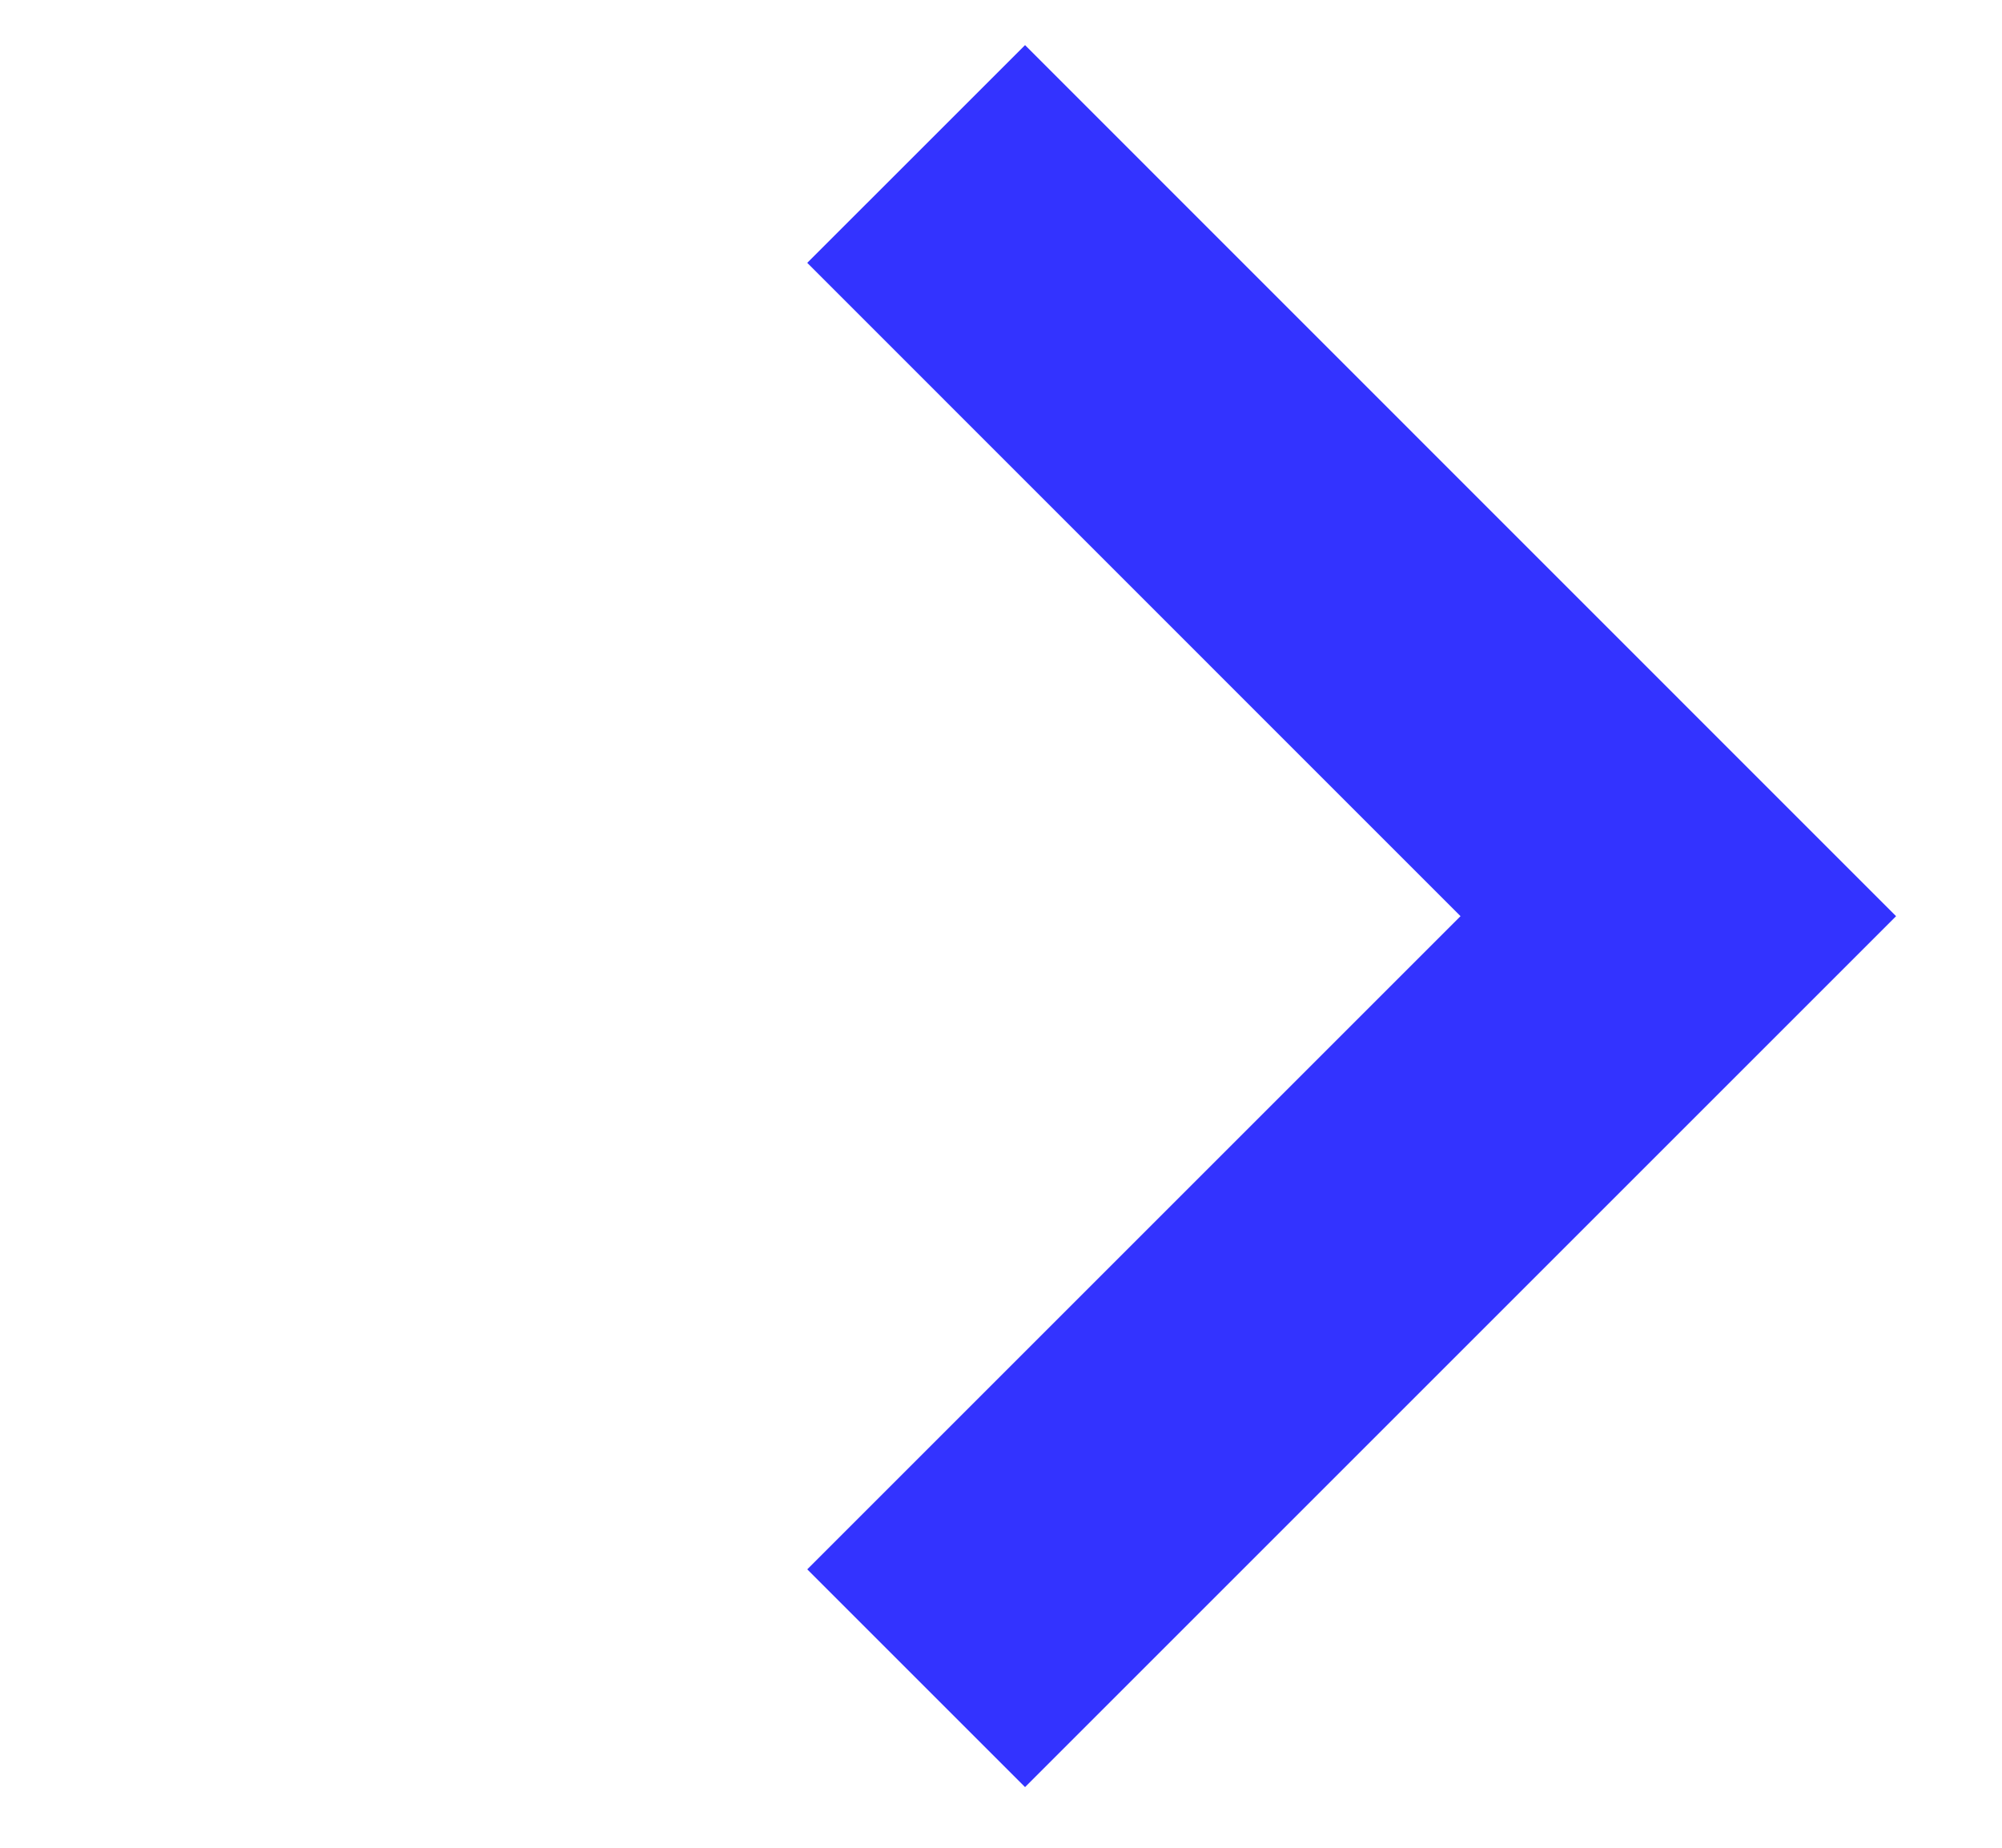
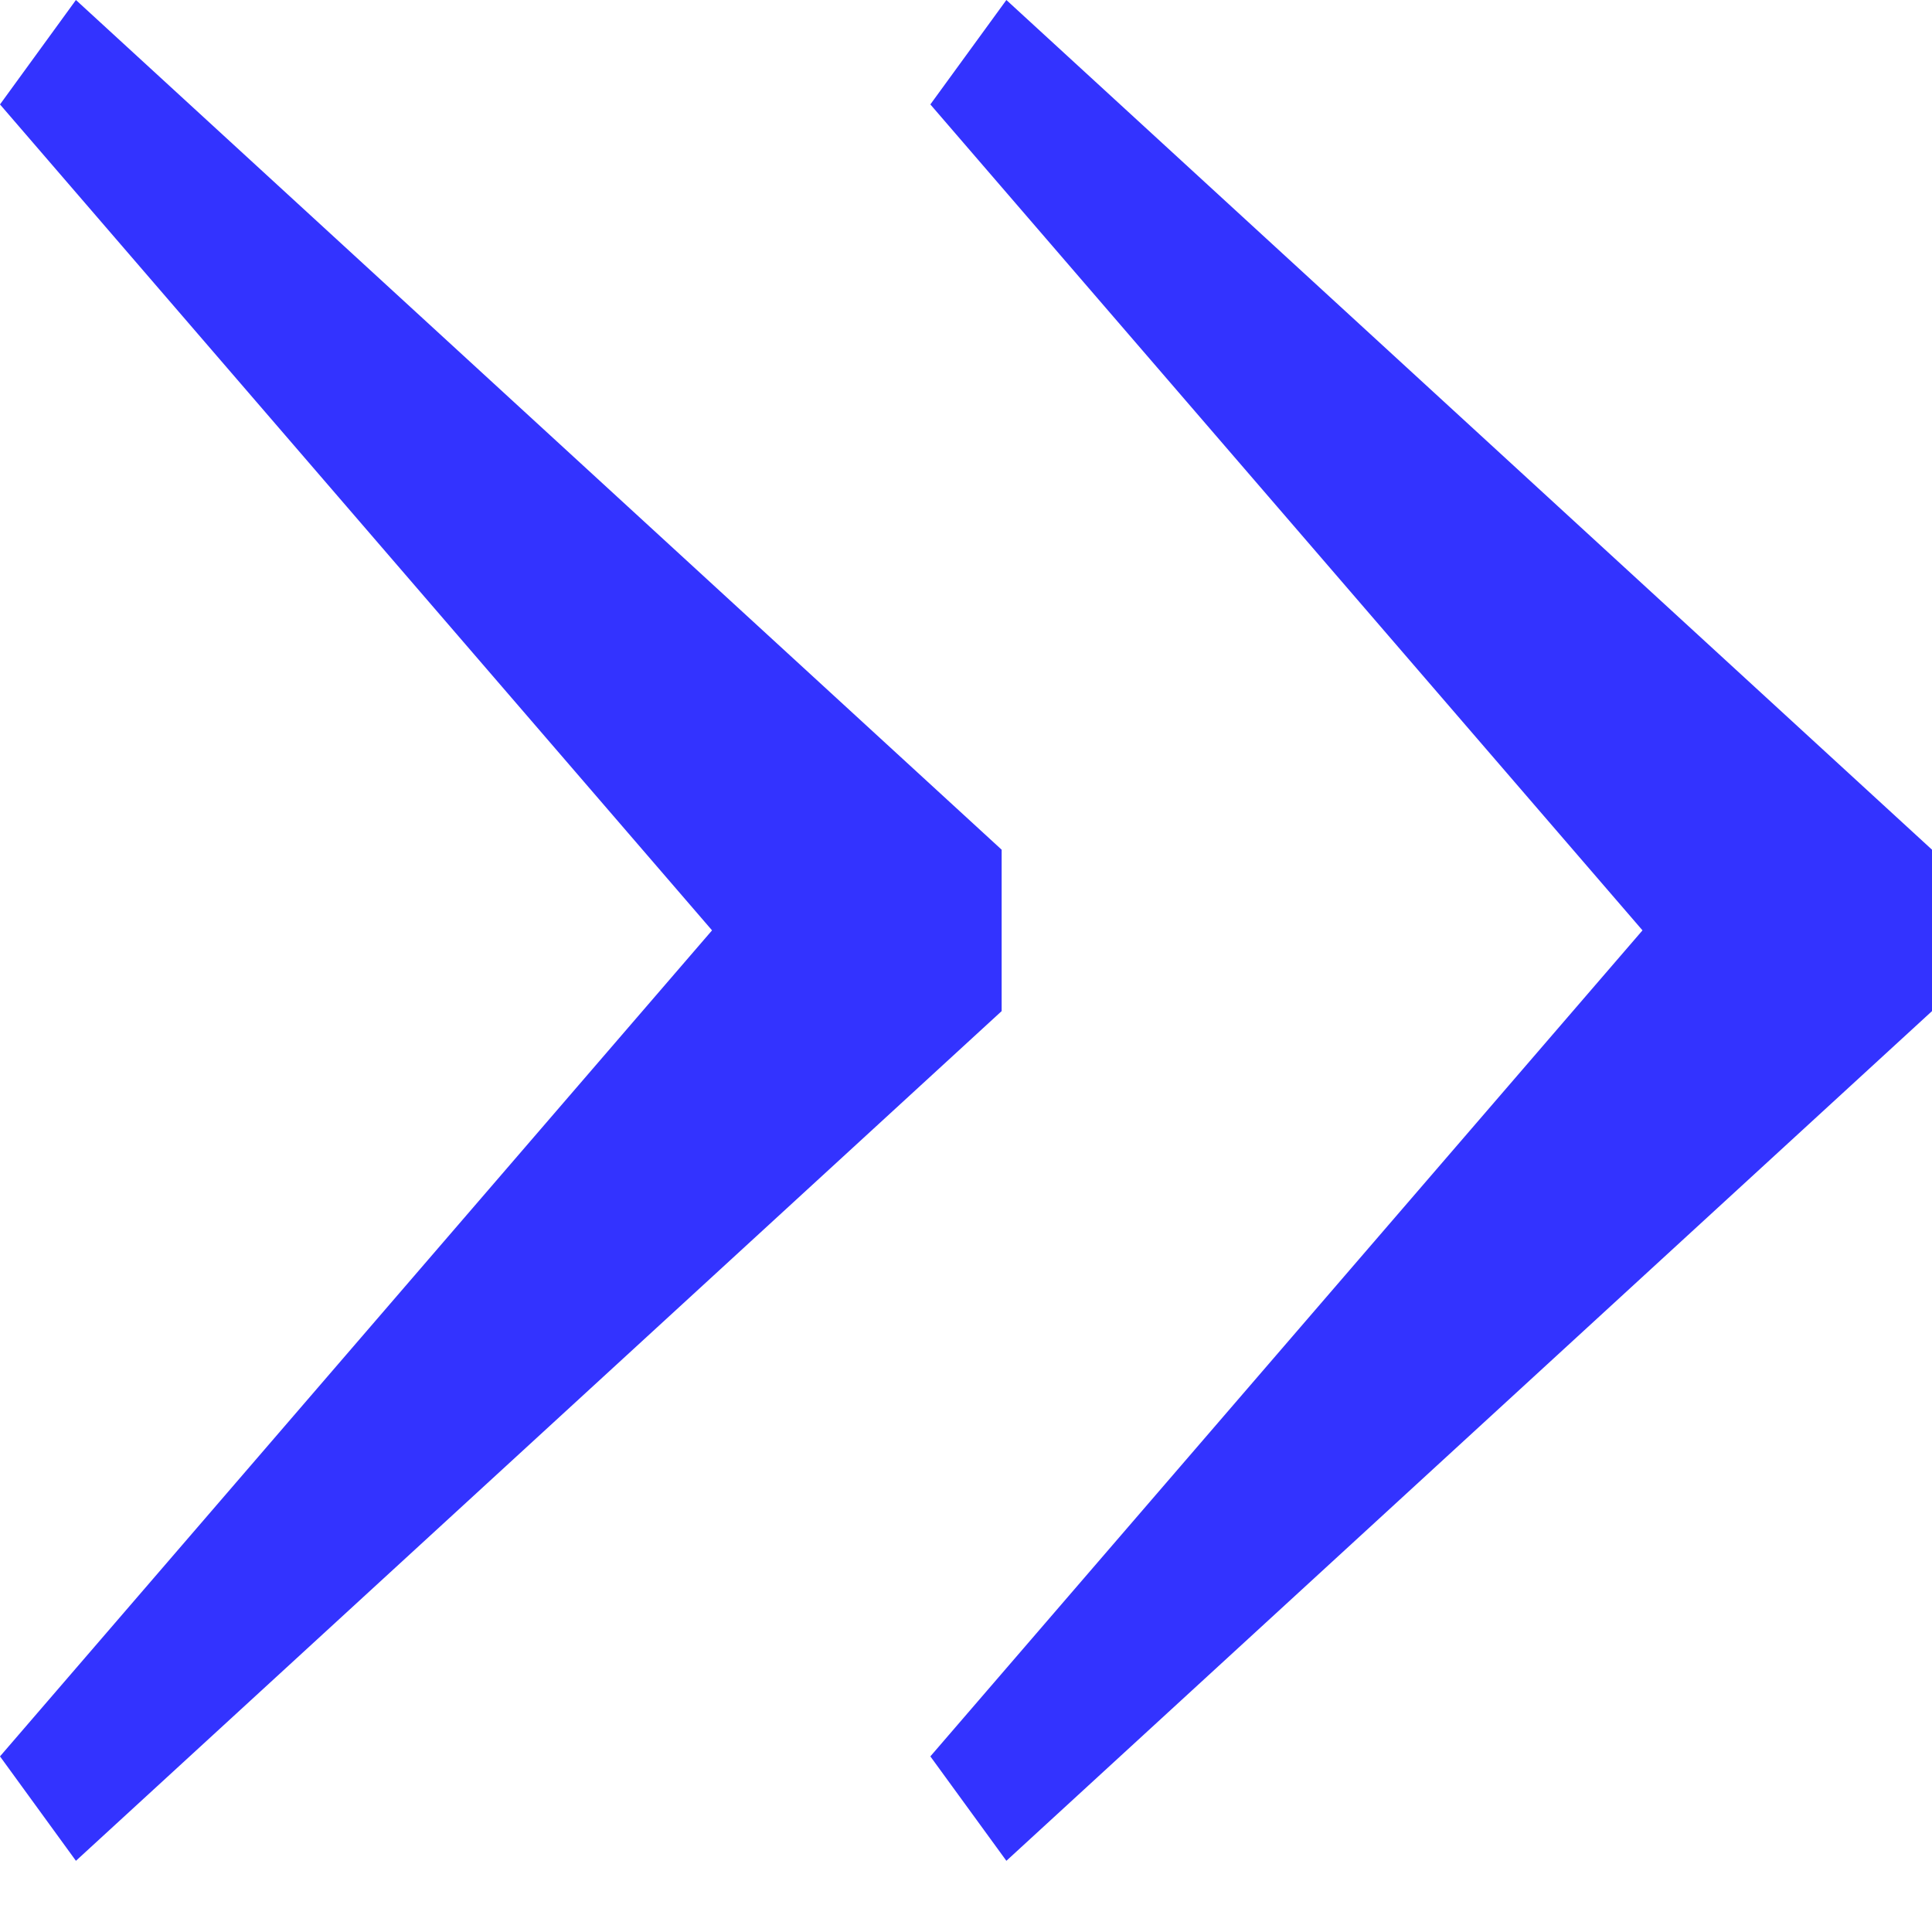
- <svg xmlns="http://www.w3.org/2000/svg" width="13" height="12" viewBox="0 0 13 12" fill="none">
-   <path d="M5.949 10.899L10.898 5.95L5.949 1" stroke="#3333FF" stroke-width="2" />
+ <svg xmlns="http://www.w3.org/2000/svg" width="20" height="20" viewBox="0 0 20 20" fill="none">
+   <path d="M0 18.182L7.371 9.631L0 1.081L0.786 0L10.369 8.796V10.467L0.786 19.263L0 18.182ZM9.631 18.182L17.003 9.631L9.631 1.081L10.418 0L20 8.796V10.467L10.418 19.263L9.631 18.182Z" fill="#3333FF" />
</svg>
